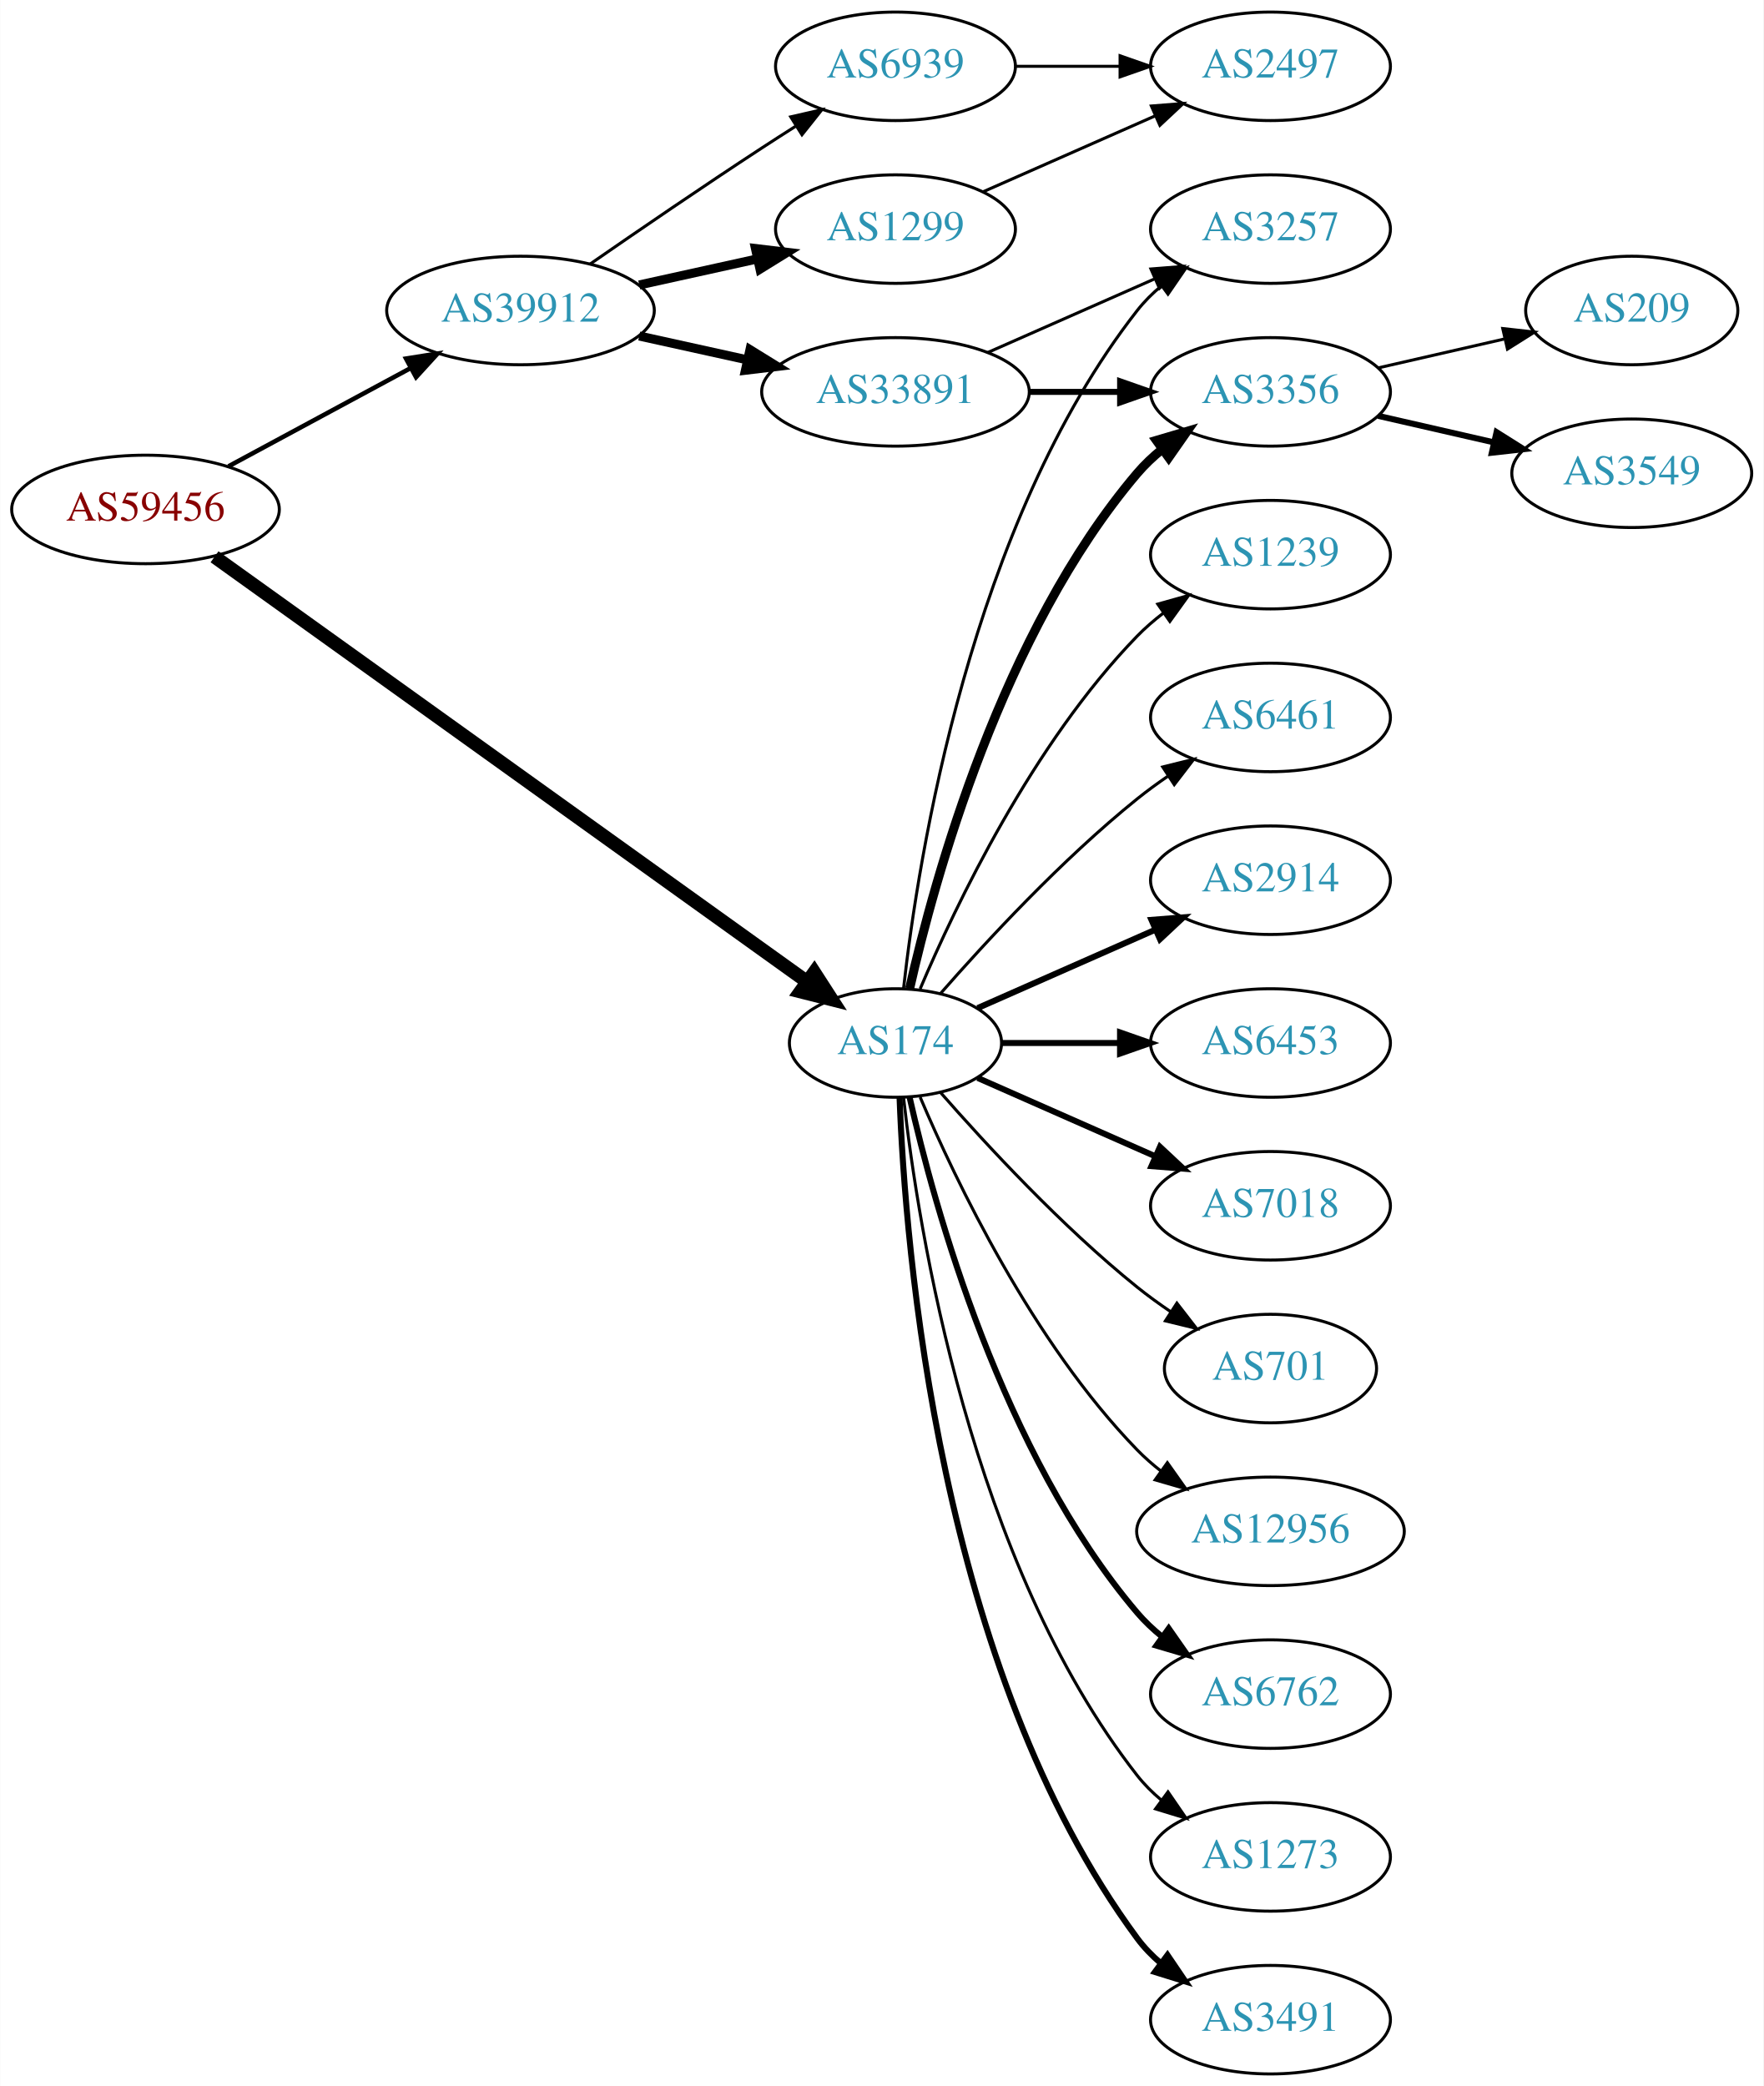
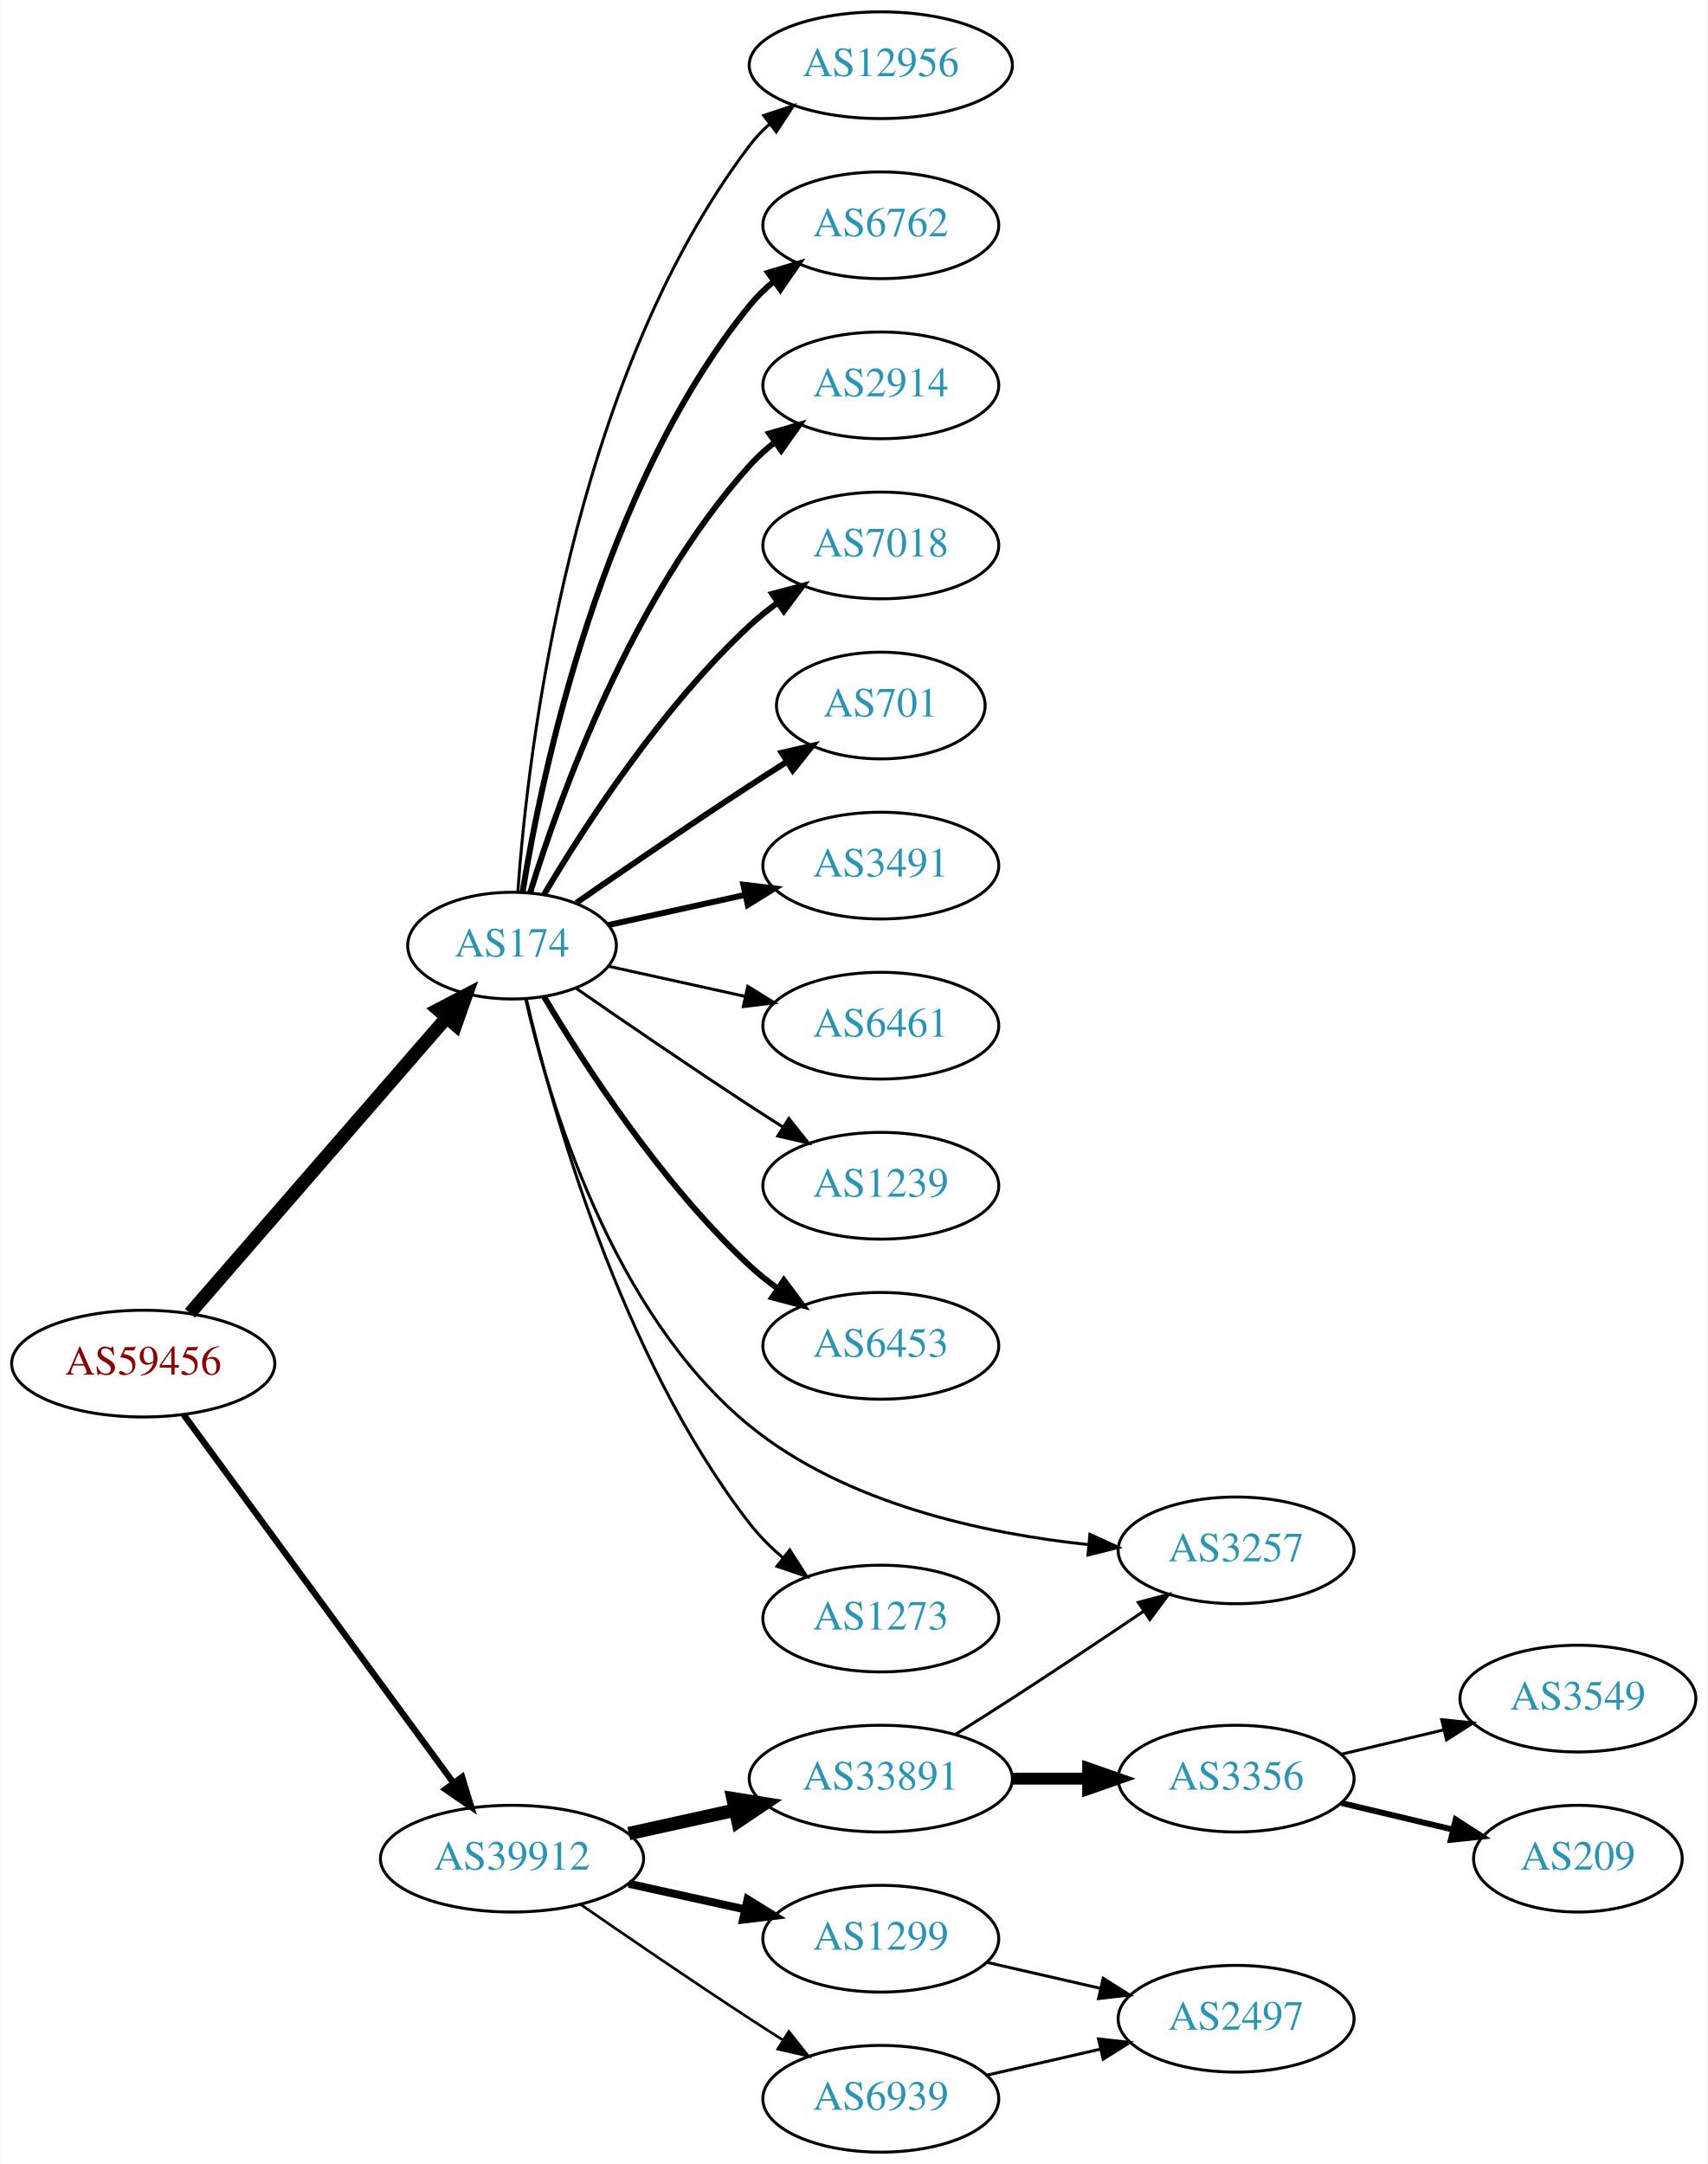
- <svg xmlns="http://www.w3.org/2000/svg" xmlns:xlink="http://www.w3.org/1999/xlink" width="585pt" height="692pt" viewBox="0.00 0.00 584.86 692.00">
-   <g id="graph0" class="graph" transform="scale(1 1) rotate(0) translate(4 688)">
-     <polygon fill="white" stroke="none" points="-4,4 -4,-688 580.862,-688 580.862,4 -4,4" />
+ <svg xmlns="http://www.w3.org/2000/svg" xmlns:xlink="http://www.w3.org/1999/xlink" width="576pt" height="730pt" viewBox="0.00 0.00 575.76 730.00">
+   <g id="graph0" class="graph" transform="scale(1 1) rotate(0) translate(4 726)">
+     <polygon fill="white" stroke="none" points="-4,4 -4,-726 571.762,-726 571.762,4 -4,4" />
    <g id="node1" class="node">
      <g id="a_node1">
        <a xlink:href="/asn/59456" xlink:title="AS59456 ~ Cloud-Brokers IT-Services GmbH [AT]">
-           <ellipse fill="#ffffff" stroke="black" cx="44.196" cy="-519" rx="44.393" ry="18" />
-           <text text-anchor="middle" x="44.196" y="-515.3" font-family="Times,serif" font-size="14.00" fill="#880000">AS59456</text>
+           <ellipse fill="#ffffff" stroke="black" cx="44.196" cy="-266" rx="44.393" ry="18" />
+           <text text-anchor="middle" x="44.196" y="-262.3" font-family="Times,serif" font-size="14.00" fill="#880000">AS59456</text>
        </a>
      </g>
    </g>
    <g id="node2" class="node">
      <g id="a_node2">
        <a xlink:href="/asn/174" xlink:title="AS174 ~ Cogent Communications [US]">
-           <ellipse fill="#ffffff" stroke="black" cx="292.98" cy="-342" rx="35.194" ry="18" />
-           <text text-anchor="middle" x="292.98" y="-338.3" font-family="Times,serif" font-size="14.00" fill="#2c94b3">AS174</text>
+           <ellipse fill="#ffffff" stroke="black" cx="168.588" cy="-407" rx="35.194" ry="18" />
+           <text text-anchor="middle" x="168.588" y="-403.3" font-family="Times,serif" font-size="14.00" fill="#2c94b3">AS174</text>
        </a>
      </g>
    </g>
    <g id="edge1" class="edge">
-       <path fill="none" stroke="black" stroke-width="4.5" d="M67.097,-503.292C111.832,-471.207 213.672,-398.165 263.481,-362.44" />
-       <polygon fill="black" stroke="black" stroke-width="4.5" points="266.036,-365.454 271.867,-356.426 261.446,-359.055 266.036,-365.454" />
+       <path fill="none" stroke="black" stroke-width="4.5" d="M59.959,-283.008C81.486,-307.807 121.608,-354.029 146.318,-382.496" />
+       <polygon fill="black" stroke="black" stroke-width="4.5" points="143.624,-385.399 153.153,-390.37 149.571,-380.237 143.624,-385.399" />
    </g>
    <g id="node3" class="node">
      <g id="a_node3">
        <a xlink:href="/asn/39912" xlink:title="AS39912 ~ oja.at GmbH [AT]">
-           <ellipse fill="#ffffff" stroke="black" cx="168.588" cy="-585" rx="44.393" ry="18" />
-           <text text-anchor="middle" x="168.588" y="-581.3" font-family="Times,serif" font-size="14.00" fill="#2c94b3">AS39912</text>
+           <ellipse fill="#ffffff" stroke="black" cx="168.588" cy="-99" rx="44.393" ry="18" />
+           <text text-anchor="middle" x="168.588" y="-95.3" font-family="Times,serif" font-size="14.00" fill="#2c94b3">AS39912</text>
        </a>
      </g>
    </g>
    <g id="edge2" class="edge">
-       <path fill="none" stroke="black" stroke-width="1.5" d="M71.753,-533.321C89.476,-542.878 112.978,-555.551 132.272,-565.956" />
-       <polygon fill="black" stroke="black" stroke-width="1.5" points="130.62,-569.041 141.083,-570.707 133.942,-562.88 130.62,-569.041" />
+       <path fill="none" stroke="black" stroke-width="2.132" d="M57.833,-248.757C79.454,-219.256 123.645,-158.959 148.86,-124.554" />
+       <polygon fill="black" stroke="black" stroke-width="2.132" points="151.748,-126.534 154.836,-116.399 146.102,-122.396 151.748,-126.534" />
    </g>
    <g id="node4" class="node">
      <g id="a_node4">
-         <a xlink:href="/asn/3491" xlink:title="AS3491 ~ PCCW Global, Inc. [US]">
-           <ellipse fill="#ffffff" stroke="black" cx="417.373" cy="-18" rx="39.794" ry="18" />
-           <text text-anchor="middle" x="417.373" y="-14.3" font-family="Times,serif" font-size="14.00" fill="#2c94b3">AS3491</text>
+         <a xlink:href="/asn/12956" xlink:title="AS12956 ~ TELXIUS [ES]">
+           <ellipse fill="#ffffff" stroke="black" cx="292.98" cy="-704" rx="44.393" ry="18" />
+           <text text-anchor="middle" x="292.98" y="-700.3" font-family="Times,serif" font-size="14.00" fill="#2c94b3">AS12956</text>
        </a>
      </g>
    </g>
    <g id="edge3" class="edge">
-       <path fill="none" stroke="black" stroke-width="2" d="M294.332,-324.007C296.158,-274.543 307.213,-134.27 373.176,-45 375.41,-41.977 378.093,-39.214 381.014,-36.707" />
-       <polygon fill="black" stroke="black" stroke-width="2" points="383.209,-39.437 389.157,-30.669 379.04,-33.814 383.209,-39.437" />
+       <path fill="none" stroke="black" d="M170.537,-425.036C173.823,-471.457 188.133,-597.007 248.784,-677 250.761,-679.607 253.069,-682.025 255.571,-684.254" />
+       <polygon fill="black" stroke="black" points="253.461,-687.047 263.521,-690.371 257.73,-681.499 253.461,-687.047" />
    </g>
    <g id="node5" class="node">
      <g id="a_node5">
-         <a xlink:href="/asn/3257" xlink:title="AS3257 ~ GTT [DE]">
-           <ellipse fill="#ffffff" stroke="black" cx="417.373" cy="-612" rx="39.794" ry="18" />
-           <text text-anchor="middle" x="417.373" y="-608.3" font-family="Times,serif" font-size="14.00" fill="#2c94b3">AS3257</text>
+         <a xlink:href="/asn/6762" xlink:title="AS6762 ~ TELECOM ITALIA SPARKLE S.p.A. [IT]">
+           <ellipse fill="#ffffff" stroke="black" cx="292.98" cy="-650" rx="39.794" ry="18" />
+           <text text-anchor="middle" x="292.98" y="-646.3" font-family="Times,serif" font-size="14.00" fill="#2c94b3">AS6762</text>
        </a>
      </g>
    </g>
    <g id="edge4" class="edge">
-       <path fill="none" stroke="black" d="M295.66,-360.129C300.49,-403.368 317.831,-514.216 373.176,-585 375.492,-587.961 378.229,-590.683 381.184,-593.164" />
-       <polygon fill="black" stroke="black" points="379.239,-596.078 389.375,-599.165 383.377,-590.432 379.239,-596.078" />
+       <path fill="none" stroke="black" stroke-width="2" d="M172.169,-425.178C178.624,-464.997 198.695,-561.286 248.784,-623 251.153,-625.918 253.926,-628.612 256.903,-631.075" />
+       <polygon fill="black" stroke="black" stroke-width="2" points="254.978,-634.003 265.125,-637.052 259.094,-628.341 254.978,-634.003" />
    </g>
    <g id="node6" class="node">
      <g id="a_node6">
-         <a xlink:href="/asn/1239" xlink:title="AS1239 ~ Sprint [US]">
-           <ellipse fill="#ffffff" stroke="black" cx="417.373" cy="-504" rx="39.794" ry="18" />
-           <text text-anchor="middle" x="417.373" y="-500.3" font-family="Times,serif" font-size="14.00" fill="#2c94b3">AS1239</text>
+         <a xlink:href="/asn/2914" xlink:title="AS2914 ~ NTT America, Inc. [US]">
+           <ellipse fill="#ffffff" stroke="black" cx="292.98" cy="-596" rx="39.794" ry="18" />
+           <text text-anchor="middle" x="292.98" y="-592.3" font-family="Times,serif" font-size="14.00" fill="#2c94b3">AS2914</text>
        </a>
      </g>
    </g>
    <g id="edge5" class="edge">
-       <path fill="none" stroke="black" d="M301.171,-359.975C312.938,-387.682 338.512,-441.348 373.176,-477 375.797,-479.695 378.737,-482.239 381.82,-484.608" />
-       <polygon fill="black" stroke="black" points="379.986,-487.597 390.189,-490.455 383.995,-481.859 379.986,-487.597" />
+       <path fill="none" stroke="black" stroke-width="2" d="M174.726,-424.94C184.629,-456.979 208.966,-524.812 248.784,-569 251.3,-571.792 254.172,-574.401 257.211,-576.812" />
+       <polygon fill="black" stroke="black" stroke-width="2" points="255.34,-579.776 265.519,-582.715 259.394,-574.07 255.34,-579.776" />
    </g>
    <g id="node7" class="node">
      <g id="a_node7">
-         <a xlink:href="/asn/6461" xlink:title="AS6461 ~ ZAYO-6461 [US]">
-           <ellipse fill="#ffffff" stroke="black" cx="417.373" cy="-450" rx="39.794" ry="18" />
-           <text text-anchor="middle" x="417.373" y="-446.3" font-family="Times,serif" font-size="14.00" fill="#2c94b3">AS6461</text>
+         <a xlink:href="/asn/7018" xlink:title="AS7018 ~ AT&amp;T Services, Inc. [US]">
+           <ellipse fill="#ffffff" stroke="black" cx="292.98" cy="-542" rx="39.794" ry="18" />
+           <text text-anchor="middle" x="292.98" y="-538.3" font-family="Times,serif" font-size="14.00" fill="#2c94b3">AS7018</text>
        </a>
      </g>
    </g>
    <g id="edge6" class="edge">
-       <path fill="none" stroke="black" d="M307.854,-358.345C322.924,-375.559 348.202,-402.901 373.176,-423 376.432,-425.62 379.957,-428.192 383.542,-430.646" />
-       <polygon fill="black" stroke="black" points="381.629,-433.577 391.914,-436.121 385.46,-427.719 381.629,-433.577" />
+       <path fill="none" stroke="black" stroke-width="2" d="M179.401,-424.279C192.907,-447.011 218.967,-487.314 248.784,-515 251.691,-517.699 254.904,-520.28 258.228,-522.703" />
+       <polygon fill="black" stroke="black" stroke-width="2" points="256.363,-525.667 266.606,-528.375 260.287,-519.87 256.363,-525.667" />
    </g>
    <g id="node8" class="node">
      <g id="a_node8">
-         <a xlink:href="/asn/2914" xlink:title="AS2914 ~ NTT America, Inc. [US]">
-           <ellipse fill="#ffffff" stroke="black" cx="417.373" cy="-396" rx="39.794" ry="18" />
-           <text text-anchor="middle" x="417.373" y="-392.3" font-family="Times,serif" font-size="14.00" fill="#2c94b3">AS2914</text>
+         <a xlink:href="/asn/701" xlink:title="AS701 ~ UUNET [US]">
+           <ellipse fill="#ffffff" stroke="black" cx="292.98" cy="-488" rx="35.194" ry="18" />
+           <text text-anchor="middle" x="292.98" y="-484.3" font-family="Times,serif" font-size="14.00" fill="#2c94b3">AS701</text>
        </a>
      </g>
    </g>
    <g id="edge7" class="edge">
-       <path fill="none" stroke="black" stroke-width="2" d="M320.237,-353.584C337.422,-361.167 360.135,-371.188 379.17,-379.586" />
-       <polygon fill="black" stroke="black" stroke-width="2" points="377.896,-382.849 388.458,-383.684 380.721,-376.445 377.896,-382.849" />
+       <path fill="none" stroke="black" stroke-width="2" d="M190.279,-421.44C206.17,-432.449 228.721,-447.897 248.784,-461 252.829,-463.642 257.114,-466.385 261.354,-469.067" />
+       <polygon fill="black" stroke="black" stroke-width="2" points="259.568,-472.079 269.898,-474.432 263.291,-466.15 259.568,-472.079" />
    </g>
    <g id="node9" class="node">
      <g id="a_node9">
-         <a xlink:href="/asn/6453" xlink:title="AS6453 ~ TATA COMMUNICATIONS (AMERICA) INC [US]">
-           <ellipse fill="#ffffff" stroke="black" cx="417.373" cy="-342" rx="39.794" ry="18" />
-           <text text-anchor="middle" x="417.373" y="-338.3" font-family="Times,serif" font-size="14.00" fill="#2c94b3">AS6453</text>
+         <a xlink:href="/asn/3491" xlink:title="AS3491 ~ PCCW Global, Inc. [US]">
+           <ellipse fill="#ffffff" stroke="black" cx="292.98" cy="-434" rx="39.794" ry="18" />
+           <text text-anchor="middle" x="292.98" y="-430.3" font-family="Times,serif" font-size="14.00" fill="#2c94b3">AS3491</text>
        </a>
      </g>
    </g>
    <g id="edge8" class="edge">
-       <path fill="none" stroke="black" stroke-width="2" d="M328.399,-342C340.45,-342 354.226,-342 367.244,-342" />
-       <polygon fill="black" stroke="black" stroke-width="2" points="367.474,-345.5 377.473,-342 367.473,-338.5 367.474,-345.5" />
+       <path fill="none" stroke="black" stroke-width="2" d="M201.107,-413.953C215.168,-417.055 231.986,-420.765 247.31,-424.146" />
+       <polygon fill="black" stroke="black" stroke-width="2" points="246.601,-427.573 257.12,-426.31 248.109,-420.738 246.601,-427.573" />
    </g>
    <g id="node10" class="node">
      <g id="a_node10">
-         <a xlink:href="/asn/7018" xlink:title="AS7018 ~ AT&amp;T Services, Inc. [US]">
-           <ellipse fill="#ffffff" stroke="black" cx="417.373" cy="-288" rx="39.794" ry="18" />
-           <text text-anchor="middle" x="417.373" y="-284.3" font-family="Times,serif" font-size="14.00" fill="#2c94b3">AS7018</text>
+         <a xlink:href="/asn/6461" xlink:title="AS6461 ~ ZAYO-6461 [US]">
+           <ellipse fill="#ffffff" stroke="black" cx="292.98" cy="-380" rx="39.794" ry="18" />
+           <text text-anchor="middle" x="292.98" y="-376.3" font-family="Times,serif" font-size="14.00" fill="#2c94b3">AS6461</text>
        </a>
      </g>
    </g>
    <g id="edge9" class="edge">
-       <path fill="none" stroke="black" stroke-width="2" d="M320.237,-330.416C337.422,-322.833 360.135,-312.812 379.17,-304.414" />
-       <polygon fill="black" stroke="black" stroke-width="2" points="380.721,-307.555 388.458,-300.316 377.896,-301.151 380.721,-307.555" />
+       <path fill="none" stroke="black" d="M201.107,-400.047C215.168,-396.945 231.986,-393.235 247.31,-389.854" />
+       <polygon fill="black" stroke="black" points="248.109,-393.262 257.12,-387.69 246.601,-386.427 248.109,-393.262" />
    </g>
    <g id="node11" class="node">
      <g id="a_node11">
-         <a xlink:href="/asn/701" xlink:title="AS701 ~ UUNET [US]">
-           <ellipse fill="#ffffff" stroke="black" cx="417.373" cy="-234" rx="35.194" ry="18" />
-           <text text-anchor="middle" x="417.373" y="-230.3" font-family="Times,serif" font-size="14.00" fill="#2c94b3">AS701</text>
+         <a xlink:href="/asn/1239" xlink:title="AS1239 ~ Sprint [US]">
+           <ellipse fill="#ffffff" stroke="black" cx="292.98" cy="-326" rx="39.794" ry="18" />
+           <text text-anchor="middle" x="292.98" y="-322.3" font-family="Times,serif" font-size="14.00" fill="#2c94b3">AS1239</text>
        </a>
      </g>
    </g>
    <g id="edge10" class="edge">
-       <path fill="none" stroke="black" d="M307.854,-325.655C322.924,-308.441 348.202,-281.099 373.176,-261 376.682,-258.179 380.5,-255.413 384.368,-252.792" />
-       <polygon fill="black" stroke="black" points="386.325,-255.694 392.813,-247.318 382.518,-249.82 386.325,-255.694" />
+       <path fill="none" stroke="black" d="M190.279,-392.56C206.17,-381.551 228.721,-366.103 248.784,-353 252.366,-350.661 256.137,-348.241 259.897,-345.856" />
+       <polygon fill="black" stroke="black" points="261.959,-348.693 268.558,-340.404 258.23,-342.769 261.959,-348.693" />
    </g>
    <g id="node12" class="node">
      <g id="a_node12">
-         <a xlink:href="/asn/3356" xlink:title="AS3356 ~ Level 3 Parent, LLC [US]">
-           <ellipse fill="#ffffff" stroke="black" cx="417.373" cy="-558" rx="39.794" ry="18" />
-           <text text-anchor="middle" x="417.373" y="-554.3" font-family="Times,serif" font-size="14.00" fill="#2c94b3">AS3356</text>
+         <a xlink:href="/asn/6453" xlink:title="AS6453 ~ TATA COMMUNICATIONS (AMERICA) INC [US]">
+           <ellipse fill="#ffffff" stroke="black" cx="292.98" cy="-272" rx="39.794" ry="18" />
+           <text text-anchor="middle" x="292.98" y="-268.3" font-family="Times,serif" font-size="14.00" fill="#2c94b3">AS6453</text>
        </a>
      </g>
    </g>
    <g id="edge11" class="edge">
-       <path fill="none" stroke="black" stroke-width="3" d="M297.674,-360.075C305.814,-396.148 328.247,-478.14 373.176,-531 375.611,-533.864 378.427,-536.521 381.432,-538.961" />
-       <polygon fill="black" stroke="black" stroke-width="3" points="379.531,-541.905 389.692,-544.906 383.62,-536.224 379.531,-541.905" />
+       <path fill="none" stroke="black" stroke-width="2" d="M179.401,-389.721C192.907,-366.989 218.967,-326.686 248.784,-299 251.691,-296.301 254.904,-293.72 258.228,-291.297" />
+       <polygon fill="black" stroke="black" stroke-width="2" points="260.287,-294.13 266.606,-285.625 256.363,-288.333 260.287,-294.13" />
    </g>
    <g id="node13" class="node">
      <g id="a_node13">
-         <a xlink:href="/asn/12956" xlink:title="AS12956 ~ TELXIUS [ES]">
-           <ellipse fill="#ffffff" stroke="black" cx="417.373" cy="-180" rx="44.393" ry="18" />
-           <text text-anchor="middle" x="417.373" y="-176.3" font-family="Times,serif" font-size="14.00" fill="#2c94b3">AS12956</text>
+         <a xlink:href="/asn/3257" xlink:title="AS3257 ~ GTT [DE]">
+           <ellipse fill="#ffffff" stroke="black" cx="412.823" cy="-203" rx="39.794" ry="18" />
+           <text text-anchor="middle" x="412.823" y="-199.3" font-family="Times,serif" font-size="14.00" fill="#2c94b3">AS3257</text>
        </a>
      </g>
    </g>
    <g id="edge12" class="edge">
-       <path fill="none" stroke="black" d="M301.171,-324.025C312.938,-296.318 338.512,-242.652 373.176,-207 375.592,-204.515 378.281,-202.158 381.102,-199.949" />
-       <polygon fill="black" stroke="black" points="383.167,-202.775 389.286,-194.127 379.109,-197.071 383.167,-202.775" />
+       <path fill="none" stroke="black" d="M173.168,-389.072C180.835,-355.494 202.081,-283.086 248.784,-245 281.05,-218.688 327.885,-208.653 363.087,-204.929" />
+       <polygon fill="black" stroke="black" points="363.51,-208.405 373.146,-204.001 362.867,-201.434 363.51,-208.405" />
    </g>
    <g id="node14" class="node">
      <g id="a_node14">
-         <a xlink:href="/asn/6762" xlink:title="AS6762 ~ TELECOM ITALIA SPARKLE S.p.A. [IT]">
-           <ellipse fill="#ffffff" stroke="black" cx="417.373" cy="-126" rx="39.794" ry="18" />
-           <text text-anchor="middle" x="417.373" y="-122.3" font-family="Times,serif" font-size="14.00" fill="#2c94b3">AS6762</text>
+         <a xlink:href="/asn/1273" xlink:title="AS1273 ~ Vodafone Group PLC [EU]">
+           <ellipse fill="#ffffff" stroke="black" cx="292.98" cy="-180" rx="39.794" ry="18" />
+           <text text-anchor="middle" x="292.98" y="-176.3" font-family="Times,serif" font-size="14.00" fill="#2c94b3">AS1273</text>
        </a>
      </g>
    </g>
    <g id="edge13" class="edge">
-       <path fill="none" stroke="black" stroke-width="2" d="M297.674,-323.925C305.814,-287.852 328.247,-205.86 373.176,-153 375.611,-150.136 378.427,-147.479 381.432,-145.039" />
-       <polygon fill="black" stroke="black" stroke-width="2" points="383.62,-147.776 389.692,-139.094 379.531,-142.095 383.62,-147.776" />
+       <path fill="none" stroke="black" d="M173.433,-388.934C181.91,-352.407 205.015,-268.455 248.784,-212 251.99,-207.865 255.864,-204.006 259.958,-200.501" />
+       <polygon fill="black" stroke="black" points="262.27,-203.137 267.988,-194.217 257.956,-197.624 262.27,-203.137" />
    </g>
    <g id="node15" class="node">
      <g id="a_node15">
-         <a xlink:href="/asn/1273" xlink:title="AS1273 ~ Vodafone Group PLC [EU]">
-           <ellipse fill="#ffffff" stroke="black" cx="417.373" cy="-72" rx="39.794" ry="18" />
-           <text text-anchor="middle" x="417.373" y="-68.3" font-family="Times,serif" font-size="14.00" fill="#2c94b3">AS1273</text>
+         <a xlink:href="/asn/33891" xlink:title="AS33891 ~ CORE-BACKBONE GMBH GLOBAL NETWORK [DE]">
+           <ellipse fill="#ffffff" stroke="black" cx="292.98" cy="-126" rx="44.393" ry="18" />
+           <text text-anchor="middle" x="292.98" y="-122.3" font-family="Times,serif" font-size="14.00" fill="#2c94b3">AS33891</text>
        </a>
      </g>
    </g>
    <g id="edge14" class="edge">
-       <path fill="none" stroke="black" d="M295.66,-323.871C300.49,-280.632 317.831,-169.784 373.176,-99 375.492,-96.039 378.229,-93.317 381.184,-90.836" />
-       <polygon fill="black" stroke="black" points="383.377,-93.568 389.375,-84.835 379.239,-87.922 383.377,-93.568" />
+       <path fill="none" stroke="black" stroke-width="4.5" d="M207.978,-107.469C219.37,-109.982 231.993,-112.767 243.917,-115.397" />
+       <polygon fill="black" stroke="black" stroke-width="4.5" points="243.113,-119.252 253.727,-117.561 244.81,-111.562 243.113,-119.252" />
+     </g>
+     <g id="node16" class="node">
+       <g id="a_node16">
+         <a xlink:href="/asn/1299" xlink:title="AS1299 ~ Telia Carrier [EU]">
+           <ellipse fill="#ffffff" stroke="black" cx="292.98" cy="-72" rx="39.794" ry="18" />
+           <text text-anchor="middle" x="292.98" y="-68.3" font-family="Times,serif" font-size="14.00" fill="#2c94b3">AS1299</text>
+         </a>
+       </g>
+     </g>
+     <g id="edge15" class="edge">
+       <path fill="none" stroke="black" stroke-width="2.7" d="M207.978,-90.531C220.369,-87.798 234.216,-84.743 247.036,-81.915" />
+       <polygon fill="black" stroke="black" stroke-width="2.7" points="248.04,-85.278 257.051,-79.706 246.532,-78.442 248.04,-85.278" />
+     </g>
+     <g id="node17" class="node">
+       <g id="a_node17">
+         <a xlink:href="/asn/6939" xlink:title="AS6939 ~ Hurricane Electric LLC [US]">
+           <ellipse fill="#ffffff" stroke="black" cx="292.98" cy="-18" rx="39.794" ry="18" />
+           <text text-anchor="middle" x="292.98" y="-14.3" font-family="Times,serif" font-size="14.00" fill="#2c94b3">AS6939</text>
+         </a>
+       </g>
+     </g>
+     <g id="edge16" class="edge">
+       <path fill="none" stroke="black" stroke-width="0.9" d="M191.619,-83.633C207.421,-72.695 229.278,-57.739 248.784,-45 252.366,-42.661 256.137,-40.241 259.897,-37.856" />
+       <polygon fill="black" stroke="black" stroke-width="0.9" points="261.959,-40.693 268.558,-32.404 258.23,-34.769 261.959,-40.693" />
+     </g>
+     <g id="edge18" class="edge">
+       <path fill="none" stroke="black" d="M318.282,-141.003C324.469,-144.874 331.088,-149.06 337.176,-153 351.893,-162.525 368.074,-173.322 381.598,-182.44" />
+       <polygon fill="black" stroke="black" points="379.814,-185.459 390.059,-188.159 383.734,-179.659 379.814,-185.459" />
    </g>
    <g id="node18" class="node">
      <g id="a_node18">
-         <a xlink:href="/asn/1299" xlink:title="AS1299 ~ Telia Carrier [EU]">
-           <ellipse fill="#ffffff" stroke="black" cx="292.98" cy="-612" rx="39.794" ry="18" />
-           <text text-anchor="middle" x="292.98" y="-608.3" font-family="Times,serif" font-size="14.00" fill="#2c94b3">AS1299</text>
+         <a xlink:href="/asn/3356" xlink:title="AS3356 ~ Level 3 Parent, LLC [US]">
+           <ellipse fill="#ffffff" stroke="black" cx="412.823" cy="-126" rx="39.794" ry="18" />
+           <text text-anchor="middle" x="412.823" y="-122.3" font-family="Times,serif" font-size="14.00" fill="#2c94b3">AS3356</text>
        </a>
      </g>
    </g>
    <g id="edge17" class="edge">
-       <path fill="none" stroke="black" stroke-width="3" d="M207.978,-593.469C220.369,-596.202 234.216,-599.257 247.036,-602.085" />
-       <polygon fill="black" stroke="black" stroke-width="3" points="246.532,-605.558 257.051,-604.295 248.04,-598.722 246.532,-605.558" />
-     </g>
-     <g id="node19" class="node">
-       <g id="a_node19">
-         <a xlink:href="/asn/33891" xlink:title="AS33891 ~ CORE-BACKBONE GMBH GLOBAL NETWORK [DE]">
-           <ellipse fill="#ffffff" stroke="black" cx="292.98" cy="-558" rx="44.393" ry="18" />
-           <text text-anchor="middle" x="292.98" y="-554.3" font-family="Times,serif" font-size="14.00" fill="#2c94b3">AS33891</text>
-         </a>
-       </g>
-     </g>
-     <g id="edge18" class="edge">
-       <path fill="none" stroke="black" stroke-width="3" d="M207.978,-576.531C219.37,-574.018 231.993,-571.233 243.917,-568.603" />
-       <polygon fill="black" stroke="black" stroke-width="3" points="244.716,-572.011 253.727,-566.439 243.208,-565.175 244.716,-572.011" />
-     </g>
-     <g id="node20" class="node">
-       <g id="a_node20">
-         <a xlink:href="/asn/6939" xlink:title="AS6939 ~ Hurricane Electric LLC [US]">
-           <ellipse fill="#ffffff" stroke="black" cx="292.98" cy="-666" rx="39.794" ry="18" />
-           <text text-anchor="middle" x="292.98" y="-662.3" font-family="Times,serif" font-size="14.00" fill="#2c94b3">AS6939</text>
-         </a>
-       </g>
-     </g>
-     <g id="edge19" class="edge">
-       <path fill="none" stroke="black" d="M191.619,-600.367C207.421,-611.305 229.278,-626.261 248.784,-639 252.366,-641.339 256.137,-643.759 259.897,-646.144" />
-       <polygon fill="black" stroke="black" points="258.23,-649.231 268.558,-651.596 261.959,-643.307 258.23,-649.231" />
-     </g>
-     <g id="node16" class="node">
-       <g id="a_node16">
-         <a xlink:href="/asn/209" xlink:title="AS209 ~ CenturyLink Communications, LLC [US]">
-           <ellipse fill="#ffffff" stroke="black" cx="537.215" cy="-585" rx="35.194" ry="18" />
-           <text text-anchor="middle" x="537.215" y="-581.3" font-family="Times,serif" font-size="14.00" fill="#2c94b3">AS209</text>
-         </a>
-       </g>
-     </g>
-     <g id="edge15" class="edge">
-       <path fill="none" stroke="black" d="M453.092,-565.955C466.184,-568.955 481.207,-572.396 494.847,-575.522" />
-       <polygon fill="black" stroke="black" points="494.425,-579.016 504.955,-577.838 495.989,-572.193 494.425,-579.016" />
-     </g>
-     <g id="node17" class="node">
-       <g id="a_node17">
-         <a xlink:href="/asn/3549" xlink:title="AS3549 ~ Level 3 Parent, LLC [US]">
-           <ellipse fill="#ffffff" stroke="black" cx="537.215" cy="-531" rx="39.794" ry="18" />
-           <text text-anchor="middle" x="537.215" y="-527.3" font-family="Times,serif" font-size="14.00" fill="#2c94b3">AS3549</text>
-         </a>
-       </g>
-     </g>
-     <g id="edge16" class="edge">
-       <path fill="none" stroke="black" stroke-width="2" d="M453.092,-550.045C465.092,-547.296 478.713,-544.175 491.405,-541.267" />
-       <polygon fill="black" stroke="black" stroke-width="2" points="492.371,-544.636 501.337,-538.991 490.808,-537.813 492.371,-544.636" />
+       <path fill="none" stroke="black" stroke-width="4" d="M337.191,-126C345.504,-126 354.267,-126 362.749,-126" />
+       <polygon fill="black" stroke="black" stroke-width="4" points="362.908,-129.5 372.908,-126 362.908,-122.5 362.908,-129.5" />
    </g>
    <g id="node21" class="node">
      <g id="a_node21">
        <a xlink:href="/asn/2497" xlink:title="AS2497 ~ Internet Initiative Japan Inc. [JP]">
-           <ellipse fill="#ffffff" stroke="black" cx="417.373" cy="-666" rx="39.794" ry="18" />
-           <text text-anchor="middle" x="417.373" y="-662.3" font-family="Times,serif" font-size="14.00" fill="#2c94b3">AS2497</text>
+           <ellipse fill="#ffffff" stroke="black" cx="412.823" cy="-45" rx="39.794" ry="18" />
+           <text text-anchor="middle" x="412.823" y="-41.3" font-family="Times,serif" font-size="14.00" fill="#2c94b3">AS2497</text>
+         </a>
+       </g>
+     </g>
+     <g id="edge21" class="edge">
+       <path fill="none" stroke="black" d="M328.7,-64.045C340.7,-61.296 354.32,-58.175 367.013,-55.267" />
+       <polygon fill="black" stroke="black" points="367.979,-58.636 376.945,-52.991 366.415,-51.813 367.979,-58.636" />
+     </g>
+     <g id="edge22" class="edge">
+       <path fill="none" stroke="black" d="M328.7,-25.955C340.7,-28.704 354.32,-31.825 367.013,-34.733" />
+       <polygon fill="black" stroke="black" points="366.415,-38.187 376.945,-37.009 367.979,-31.364 366.415,-38.187" />
+     </g>
+     <g id="node19" class="node">
+       <g id="a_node19">
+         <a xlink:href="/asn/3549" xlink:title="AS3549 ~ Level 3 Parent, LLC [US]">
+           <ellipse fill="#ffffff" stroke="black" cx="528.116" cy="-153" rx="39.794" ry="18" />
+           <text text-anchor="middle" x="528.116" y="-149.3" font-family="Times,serif" font-size="14.00" fill="#2c94b3">AS3549</text>
+         </a>
+       </g>
+     </g>
+     <g id="edge19" class="edge">
+       <path fill="none" stroke="black" d="M448.43,-134.248C459.301,-136.838 471.456,-139.735 482.898,-142.462" />
+       <polygon fill="black" stroke="black" points="482.182,-145.889 492.721,-144.803 483.804,-139.08 482.182,-145.889" />
+     </g>
+     <g id="node20" class="node">
+       <g id="a_node20">
+         <a xlink:href="/asn/209" xlink:title="AS209 ~ CenturyLink Communications, LLC [US]">
+           <ellipse fill="#ffffff" stroke="black" cx="528.116" cy="-99" rx="35.194" ry="18" />
+           <text text-anchor="middle" x="528.116" y="-95.3" font-family="Times,serif" font-size="14.00" fill="#2c94b3">AS209</text>
        </a>
      </g>
    </g>
    <g id="edge20" class="edge">
-       <path fill="none" stroke="black" d="M322.06,-624.389C339.008,-631.866 360.805,-641.483 379.174,-649.588" />
-       <polygon fill="black" stroke="black" points="377.862,-652.834 388.424,-653.669 380.688,-646.43 377.862,-652.834" />
-     </g>
-     <g id="edge22" class="edge">
-       <path fill="none" stroke="black" d="M323.608,-571.072C340.203,-578.393 361.062,-587.597 378.795,-595.421" />
-       <polygon fill="black" stroke="black" points="377.717,-598.77 388.279,-599.605 380.543,-592.366 377.717,-598.77" />
-     </g>
-     <g id="edge21" class="edge">
-       <path fill="none" stroke="black" stroke-width="2" d="M337.476,-558C347.165,-558 357.502,-558 367.394,-558" />
-       <polygon fill="black" stroke="black" stroke-width="2" points="367.497,-561.5 377.497,-558 367.497,-554.5 367.497,-561.5" />
-     </g>
-     <g id="edge23" class="edge">
-       <path fill="none" stroke="black" d="M332.706,-666C343.644,-666 355.695,-666 367.161,-666" />
-       <polygon fill="black" stroke="black" points="367.479,-669.5 377.479,-666 367.479,-662.5 367.479,-669.5" />
+       <path fill="none" stroke="black" stroke-width="2" d="M448.43,-117.752C460.225,-114.942 473.529,-111.771 485.797,-108.847" />
+       <polygon fill="black" stroke="black" stroke-width="2" points="486.886,-112.186 495.802,-106.463 485.263,-105.376 486.886,-112.186" />
    </g>
  </g>
</svg>
